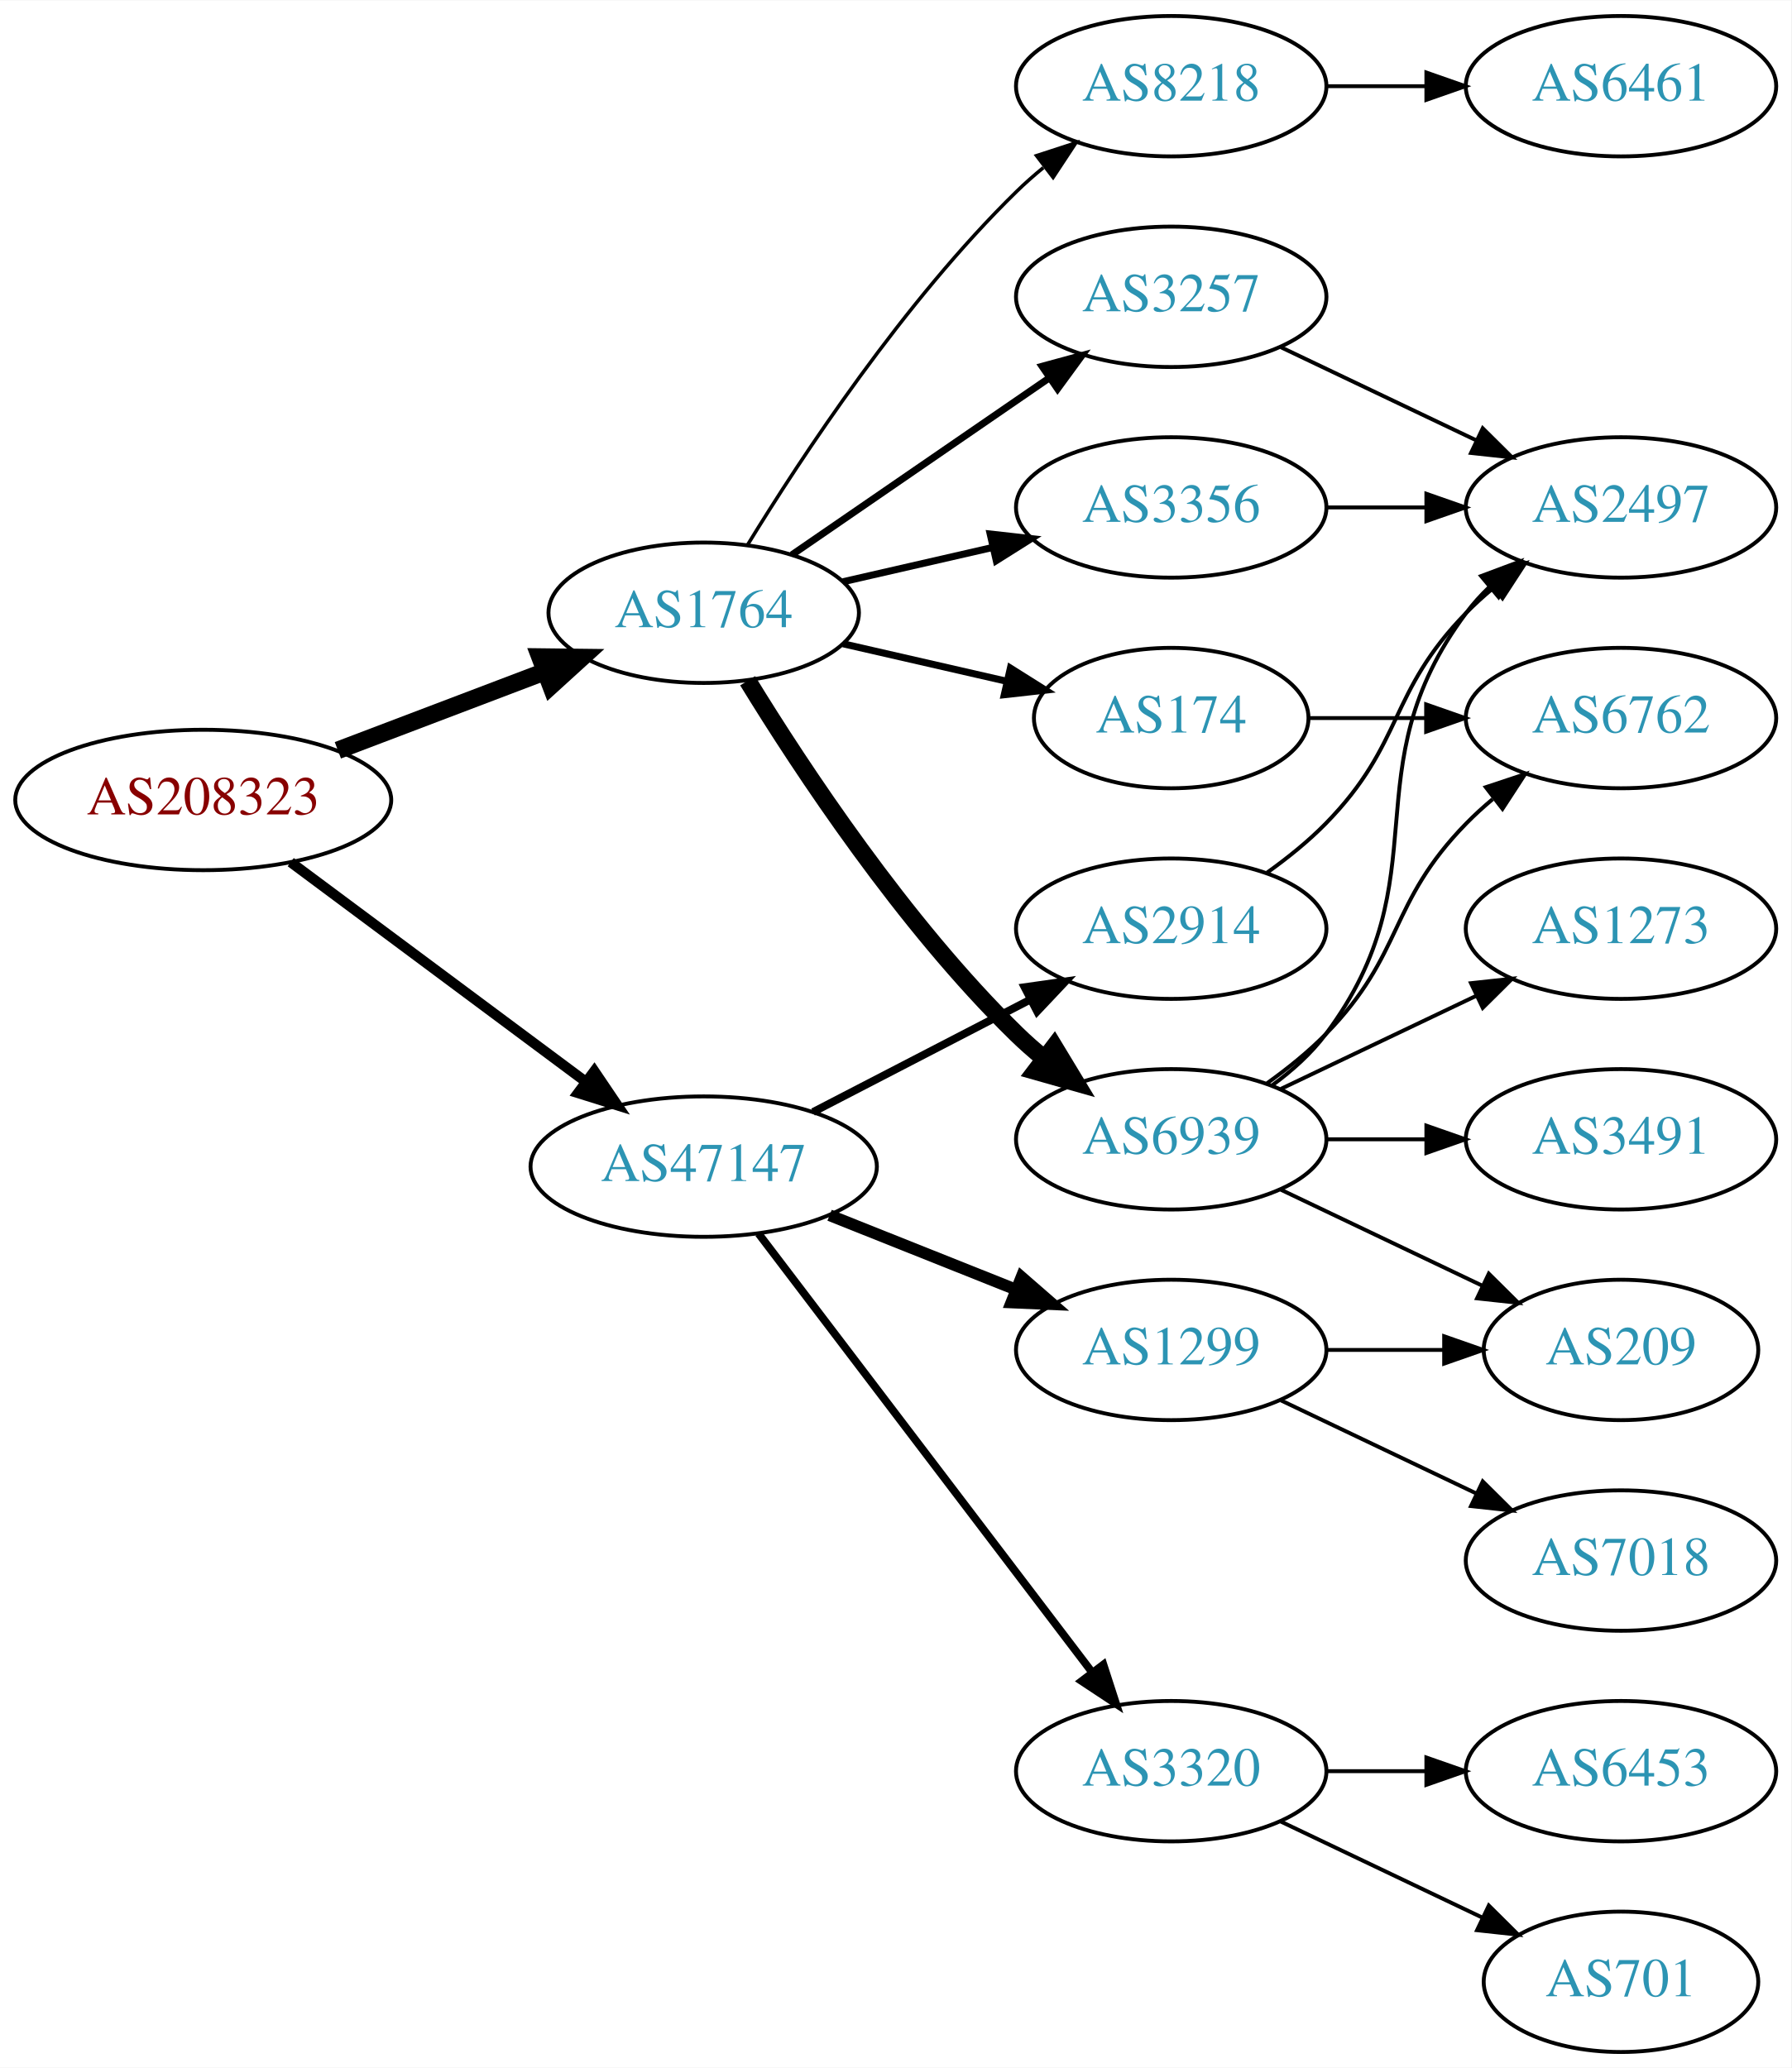
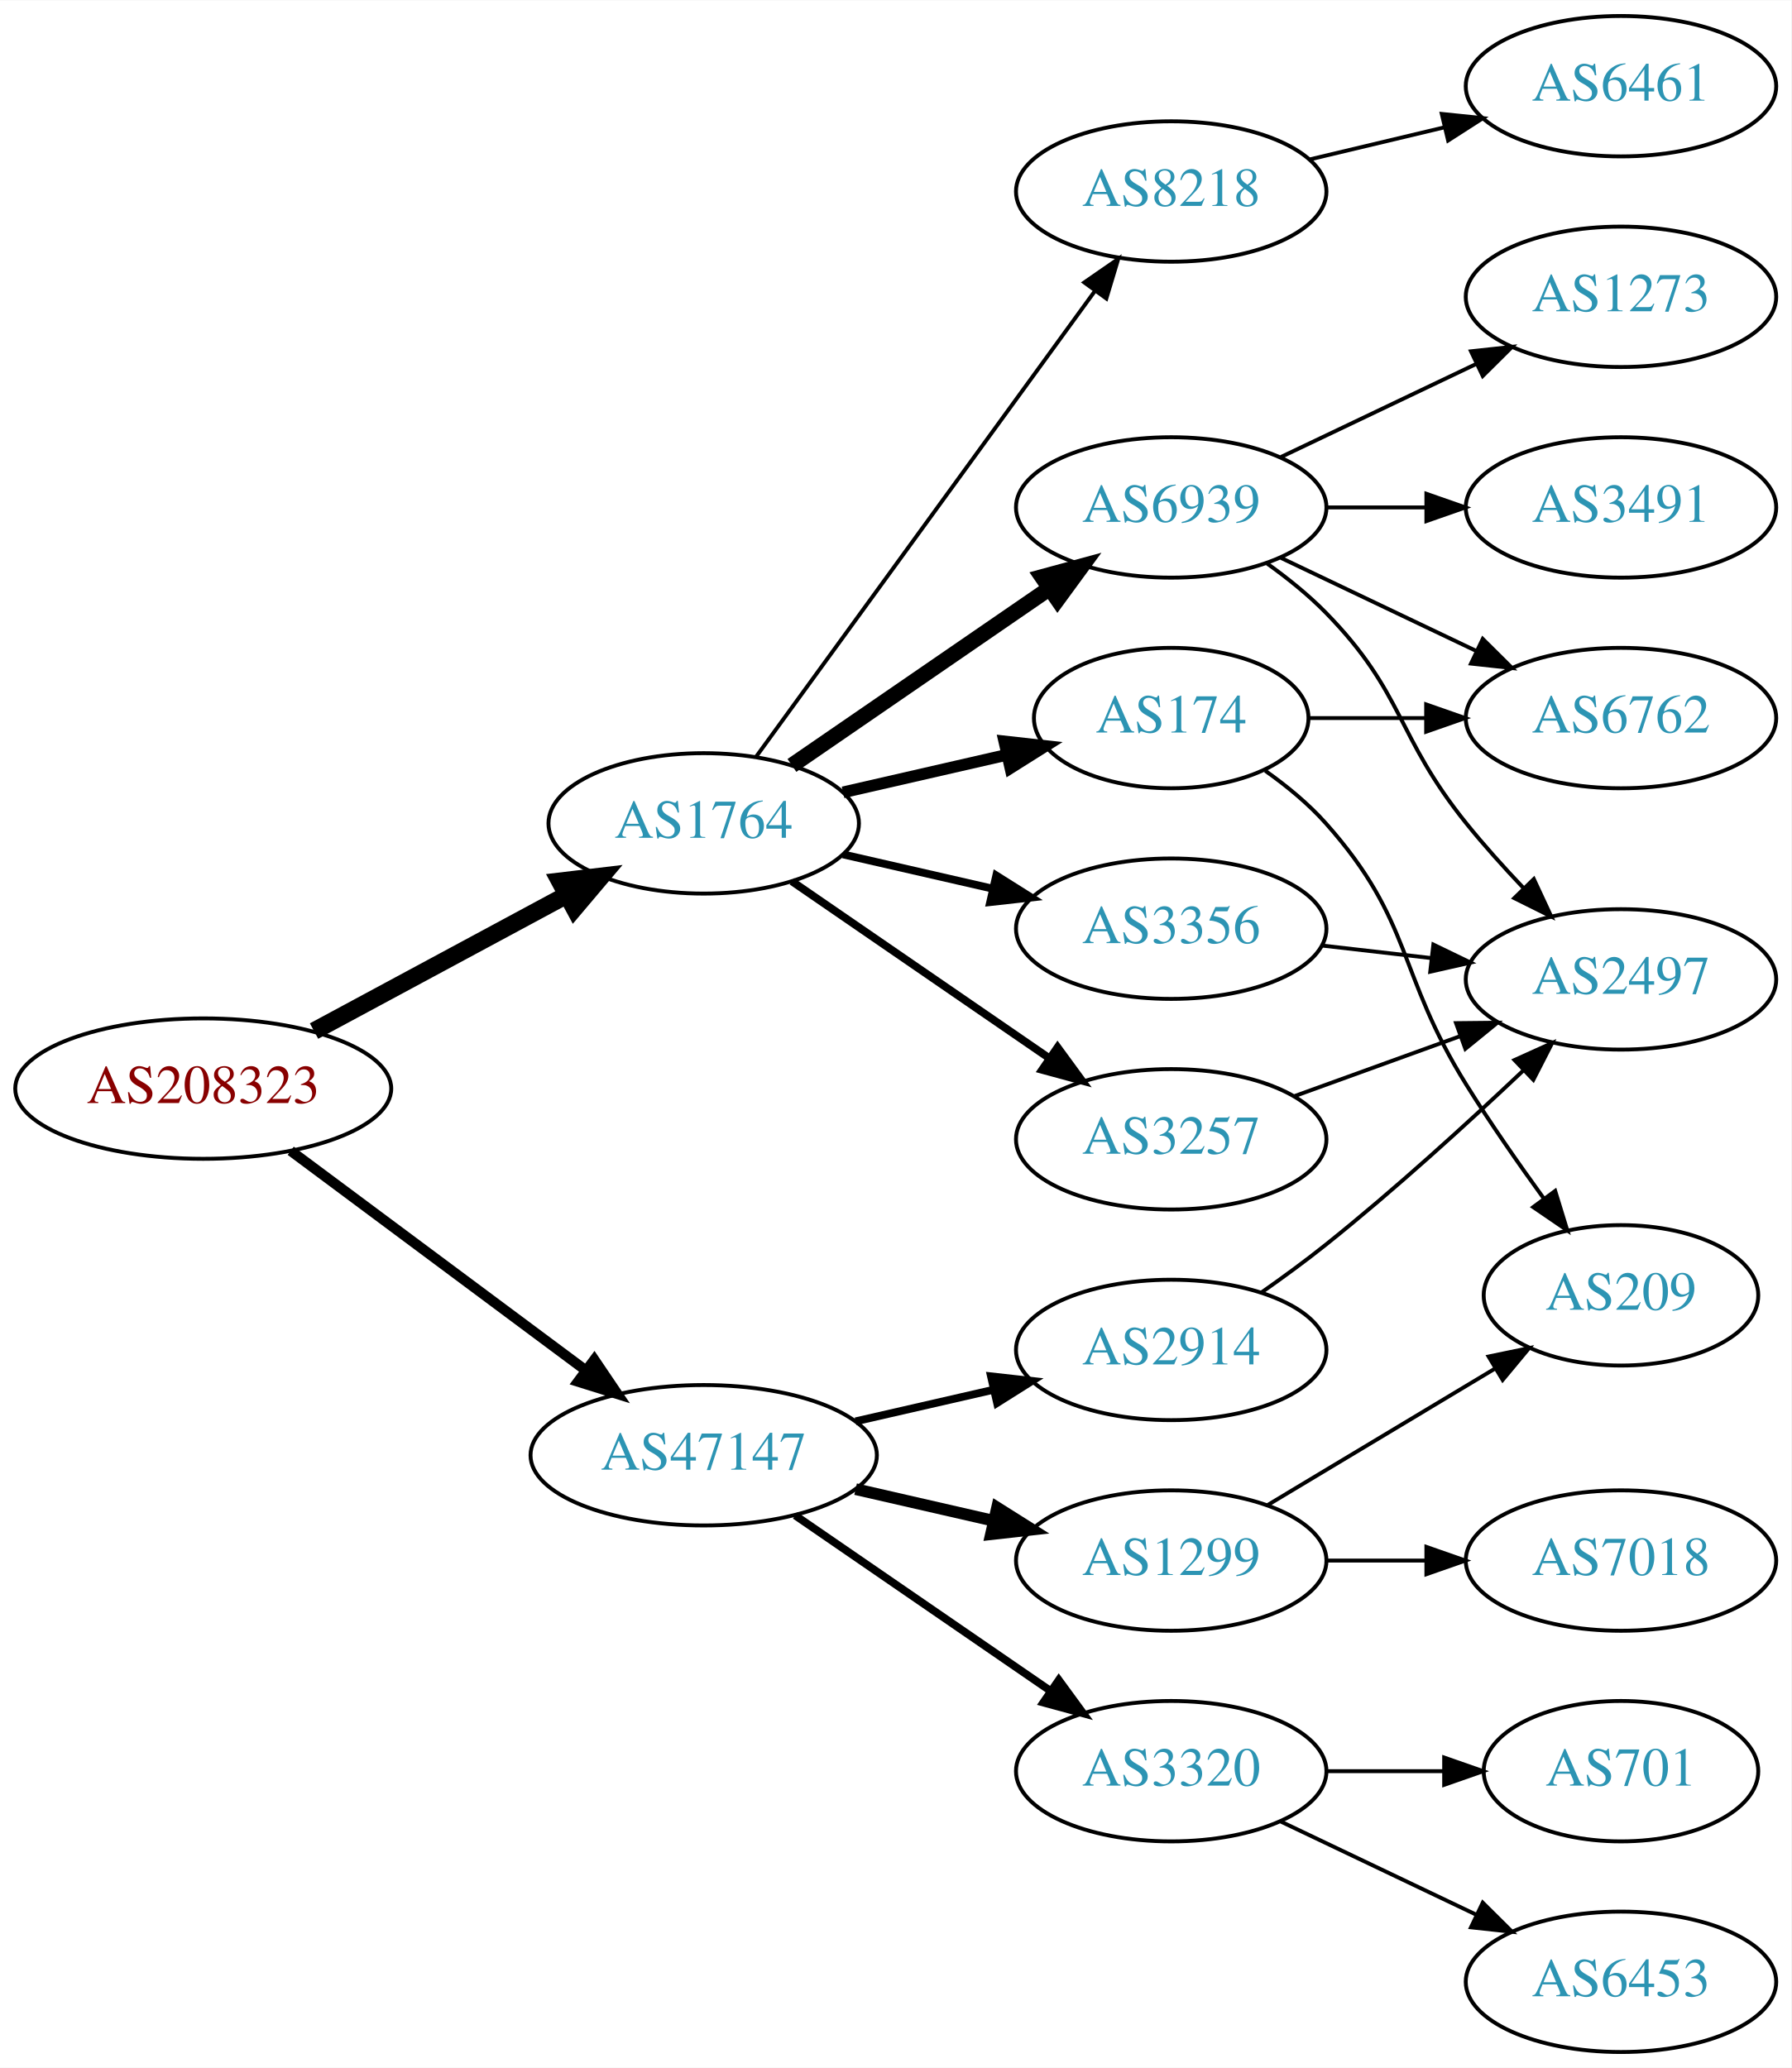
<svg xmlns="http://www.w3.org/2000/svg" xmlns:xlink="http://www.w3.org/1999/xlink" width="459pt" height="530pt" viewBox="0.00 0.00 459.17 530.00">
  <g id="graph0" class="graph" transform="scale(1 1) rotate(0) translate(4 526)">
    <polygon fill="white" stroke="none" points="-4,4 -4,-526 455.17,-526 455.17,4 -4,4" />
    <g id="node1" class="node">
      <g id="a_node1">
        <a xlink:href="/asn/208323" xlink:title="AS208323 ~ ZVR: 1254016365 [AT]">
-           <ellipse fill="#ffffff" stroke="black" cx="48.096" cy="-321" rx="48.192" ry="18" />
-           <text text-anchor="middle" x="48.096" y="-317.3" font-family="Times,serif" font-size="14.00" fill="#880000">AS208323</text>
+           <ellipse fill="#ffffff" stroke="black" cx="48.096" cy="-247" rx="48.192" ry="18" />
+           <text text-anchor="middle" x="48.096" y="-243.3" font-family="Times,serif" font-size="14.00" fill="#880000">AS208323</text>
        </a>
      </g>
    </g>
    <g id="node2" class="node">
      <g id="a_node2">
        <a xlink:href="/asn/1764" xlink:title="AS1764 ~ NEXTLAYER-AS [AT]">
-           <ellipse fill="#ffffff" stroke="black" cx="176.388" cy="-369" rx="39.794" ry="18" />
-           <text text-anchor="middle" x="176.388" y="-365.3" font-family="Times,serif" font-size="14.00" fill="#2c94b3">AS1764</text>
+           <ellipse fill="#ffffff" stroke="black" cx="176.388" cy="-315" rx="39.794" ry="18" />
+           <text text-anchor="middle" x="176.388" y="-311.3" font-family="Times,serif" font-size="14.00" fill="#2c94b3">AS1764</text>
        </a>
      </g>
    </g>
    <g id="edge1" class="edge">
-       <path fill="none" stroke="black" stroke-width="4.5" d="M82.608,-333.737C98.857,-339.913 118.492,-347.375 135.506,-353.842" />
-       <polygon fill="black" stroke="black" stroke-width="4.5" points="134.43,-357.645 145.176,-357.518 137.228,-350.284 134.43,-357.645" />
+       <path fill="none" stroke="black" stroke-width="4.5" d="M76.499,-261.755C95.498,-271.985 120.934,-285.68 141.251,-296.62" />
+       <polygon fill="black" stroke="black" stroke-width="4.5" points="139.512,-300.155 150.184,-301.429 143.246,-293.222 139.512,-300.155" />
    </g>
    <g id="node3" class="node">
      <g id="a_node3">
        <a xlink:href="/asn/47147" xlink:title="AS47147 ~ ANEXIA Internetdienstleistungs GmbH [AT]">
-           <ellipse fill="#ffffff" stroke="black" cx="176.388" cy="-227" rx="44.393" ry="18" />
-           <text text-anchor="middle" x="176.388" y="-223.3" font-family="Times,serif" font-size="14.00" fill="#2c94b3">AS47147</text>
+           <ellipse fill="#ffffff" stroke="black" cx="176.388" cy="-153" rx="44.393" ry="18" />
+           <text text-anchor="middle" x="176.388" y="-149.3" font-family="Times,serif" font-size="14.00" fill="#2c94b3">AS47147</text>
        </a>
      </g>
    </g>
    <g id="edge2" class="edge">
-       <path fill="none" stroke="black" stroke-width="2.625" d="M70.519,-305.054C91.328,-289.566 123.078,-265.934 146.192,-248.731" />
-       <polygon fill="black" stroke="black" stroke-width="2.625" points="148.348,-251.489 154.28,-242.71 144.169,-245.873 148.348,-251.489" />
+       <path fill="none" stroke="black" stroke-width="2.625" d="M70.519,-231.054C91.328,-215.566 123.078,-191.934 146.192,-174.731" />
+       <polygon fill="black" stroke="black" stroke-width="2.625" points="148.348,-177.489 154.28,-168.71 144.169,-171.873 148.348,-177.489" />
    </g>
    <g id="node4" class="node">
      <g id="a_node4">
+         <a xlink:href="/asn/6939" xlink:title="AS6939 ~ Hurricane Electric LLC [US]">
+           <ellipse fill="#ffffff" stroke="black" cx="296.23" cy="-396" rx="39.794" ry="18" />
+           <text text-anchor="middle" x="296.23" y="-392.3" font-family="Times,serif" font-size="14.00" fill="#2c94b3">AS6939</text>
+         </a>
+       </g>
+     </g>
+     <g id="edge3" class="edge">
+       <path fill="none" stroke="black" stroke-width="4" d="M199.002,-329.857C217.49,-342.565 244.304,-360.995 264.934,-375.175" />
+       <polygon fill="black" stroke="black" stroke-width="4" points="263.13,-378.183 273.354,-380.963 267.096,-372.414 263.13,-378.183" />
+     </g>
+     <g id="node5" class="node">
+       <g id="a_node5">
+         <a xlink:href="/asn/3257" xlink:title="AS3257 ~ GTT [DE]">
+           <ellipse fill="#ffffff" stroke="black" cx="296.23" cy="-234" rx="39.794" ry="18" />
+           <text text-anchor="middle" x="296.23" y="-230.3" font-family="Times,serif" font-size="14.00" fill="#2c94b3">AS3257</text>
+         </a>
+       </g>
+     </g>
+     <g id="edge4" class="edge">
+       <path fill="none" stroke="black" stroke-width="2" d="M199.002,-300.143C217.49,-287.435 244.304,-269.005 264.934,-254.825" />
+       <polygon fill="black" stroke="black" stroke-width="2" points="267.096,-257.586 273.354,-249.037 263.13,-251.817 267.096,-257.586" />
+     </g>
+     <g id="node6" class="node">
+       <g id="a_node6">
        <a xlink:href="/asn/174" xlink:title="AS174 ~ Cogent Communications [US]">
          <ellipse fill="#ffffff" stroke="black" cx="296.23" cy="-342" rx="35.194" ry="18" />
          <text text-anchor="middle" x="296.23" y="-338.3" font-family="Times,serif" font-size="14.00" fill="#2c94b3">AS174</text>
        </a>
      </g>
    </g>
-     <g id="edge3" class="edge">
-       <path fill="none" stroke="black" stroke-width="1.8" d="M212.107,-361.045C225.199,-358.045 240.222,-354.604 253.862,-351.478" />
-       <polygon fill="black" stroke="black" stroke-width="1.8" points="255.004,-354.807 263.97,-349.162 253.44,-347.984 255.004,-354.807" />
-     </g>
-     <g id="node5" class="node">
-       <g id="a_node5">
-         <a xlink:href="/asn/3257" xlink:title="AS3257 ~ GTT [DE]">
-           <ellipse fill="#ffffff" stroke="black" cx="296.23" cy="-450" rx="39.794" ry="18" />
-           <text text-anchor="middle" x="296.23" y="-446.3" font-family="Times,serif" font-size="14.00" fill="#2c94b3">AS3257</text>
-         </a>
-       </g>
-     </g>
-     <g id="edge4" class="edge">
-       <path fill="none" stroke="black" stroke-width="1.8" d="M199.002,-383.857C217.49,-396.565 244.304,-414.995 264.934,-429.175" />
-       <polygon fill="black" stroke="black" stroke-width="1.8" points="263.13,-432.183 273.354,-434.963 267.096,-426.414 263.13,-432.183" />
-     </g>
-     <g id="node6" class="node">
-       <g id="a_node6">
-         <a xlink:href="/asn/6939" xlink:title="AS6939 ~ Hurricane Electric LLC [US]">
-           <ellipse fill="#ffffff" stroke="black" cx="296.23" cy="-234" rx="39.794" ry="18" />
-           <text text-anchor="middle" x="296.23" y="-230.3" font-family="Times,serif" font-size="14.00" fill="#2c94b3">AS6939</text>
-         </a>
-       </g>
-     </g>
    <g id="edge5" class="edge">
-       <path fill="none" stroke="black" stroke-width="4.5" d="M187.653,-351.56C201.462,-329.009 227.651,-289.278 256.584,-261 258.724,-258.908 261.041,-256.863 263.441,-254.894" />
-       <polygon fill="black" stroke="black" stroke-width="4.5" points="266.217,-257.73 271.782,-248.536 261.442,-251.467 266.217,-257.73" />
+       <path fill="none" stroke="black" stroke-width="3" d="M212.107,-322.955C225.199,-325.955 240.222,-329.396 253.862,-332.522" />
+       <polygon fill="black" stroke="black" stroke-width="3" points="253.44,-336.016 263.97,-334.838 255.004,-329.193 253.44,-336.016" />
    </g>
    <g id="node7" class="node">
      <g id="a_node7">
-         <a xlink:href="/asn/8218" xlink:title="AS8218 ~ legacy Neotelecoms [FR]">
-           <ellipse fill="#ffffff" stroke="black" cx="296.23" cy="-504" rx="39.794" ry="18" />
-           <text text-anchor="middle" x="296.23" y="-500.3" font-family="Times,serif" font-size="14.00" fill="#2c94b3">AS8218</text>
+         <a xlink:href="/asn/3356" xlink:title="AS3356 ~ Level 3 Parent, LLC [US]">
+           <ellipse fill="#ffffff" stroke="black" cx="296.23" cy="-288" rx="39.794" ry="18" />
+           <text text-anchor="middle" x="296.23" y="-284.3" font-family="Times,serif" font-size="14.00" fill="#2c94b3">AS3356</text>
        </a>
      </g>
    </g>
    <g id="edge6" class="edge">
-       <path fill="none" stroke="black" stroke-width="0.9" d="M187.653,-386.44C201.462,-408.991 227.651,-448.722 256.584,-477 258.724,-479.092 261.041,-481.137 263.441,-483.106" />
-       <polygon fill="black" stroke="black" stroke-width="0.9" points="261.708,-486.185 271.782,-489.464 265.951,-480.618 261.708,-486.185" />
+       <path fill="none" stroke="black" stroke-width="2" d="M212.107,-307.045C224.107,-304.296 237.728,-301.175 250.42,-298.267" />
+       <polygon fill="black" stroke="black" stroke-width="2" points="251.386,-301.636 260.352,-295.991 249.823,-294.813 251.386,-301.636" />
    </g>
    <g id="node8" class="node">
      <g id="a_node8">
-         <a xlink:href="/asn/3356" xlink:title="AS3356 ~ Level 3 Parent, LLC [US]">
-           <ellipse fill="#ffffff" stroke="black" cx="296.23" cy="-396" rx="39.794" ry="18" />
-           <text text-anchor="middle" x="296.23" y="-392.3" font-family="Times,serif" font-size="14.00" fill="#2c94b3">AS3356</text>
+         <a xlink:href="/asn/8218" xlink:title="AS8218 ~ legacy Neotelecoms [FR]">
+           <ellipse fill="#ffffff" stroke="black" cx="296.23" cy="-477" rx="39.794" ry="18" />
+           <text text-anchor="middle" x="296.23" y="-473.3" font-family="Times,serif" font-size="14.00" fill="#2c94b3">AS8218</text>
        </a>
      </g>
    </g>
    <g id="edge7" class="edge">
-       <path fill="none" stroke="black" stroke-width="1.8" d="M212.107,-376.955C224.107,-379.704 237.728,-382.825 250.42,-385.733" />
-       <polygon fill="black" stroke="black" stroke-width="1.8" points="249.823,-389.187 260.352,-388.009 251.386,-382.364 249.823,-389.187" />
+       <path fill="none" stroke="black" d="M189.776,-332.031C210.498,-360.517 252.301,-417.985 276.589,-451.374" />
+       <polygon fill="black" stroke="black" points="273.94,-453.682 282.653,-459.71 279.601,-449.564 273.94,-453.682" />
    </g>
    <g id="node15" class="node">
      <g id="a_node15">
        <a xlink:href="/asn/1299" xlink:title="AS1299 ~ Telia Carrier [EU]">
-           <ellipse fill="#ffffff" stroke="black" cx="296.23" cy="-180" rx="39.794" ry="18" />
-           <text text-anchor="middle" x="296.23" y="-176.3" font-family="Times,serif" font-size="14.00" fill="#2c94b3">AS1299</text>
+           <ellipse fill="#ffffff" stroke="black" cx="296.23" cy="-126" rx="39.794" ry="18" />
+           <text text-anchor="middle" x="296.23" y="-122.3" font-family="Times,serif" font-size="14.00" fill="#2c94b3">AS1299</text>
        </a>
      </g>
    </g>
    <g id="edge17" class="edge">
-       <path fill="none" stroke="black" stroke-width="3" d="M208.658,-214.528C223.339,-208.673 240.983,-201.636 256.501,-195.447" />
-       <polygon fill="black" stroke="black" stroke-width="3" points="257.851,-198.677 265.842,-191.721 255.257,-192.175 257.851,-198.677" />
+       <path fill="none" stroke="black" stroke-width="3" d="M215.322,-144.308C226.563,-141.733 238.976,-138.889 250.599,-136.226" />
+       <polygon fill="black" stroke="black" stroke-width="3" points="251.595,-139.588 260.56,-133.943 250.031,-132.765 251.595,-139.588" />
    </g>
    <g id="node16" class="node">
      <g id="a_node16">
-         <a xlink:href="/asn/2914" xlink:title="AS2914 ~ NTT America, Inc. [US]">
-           <ellipse fill="#ffffff" stroke="black" cx="296.23" cy="-288" rx="39.794" ry="18" />
-           <text text-anchor="middle" x="296.23" y="-284.3" font-family="Times,serif" font-size="14.00" fill="#2c94b3">AS2914</text>
-         </a>
-       </g>
-     </g>
-     <g id="edge18" class="edge">
-       <path fill="none" stroke="black" stroke-width="2" d="M204.423,-240.995C220.972,-249.561 242.324,-260.614 260.165,-269.849" />
-       <polygon fill="black" stroke="black" stroke-width="2" points="258.641,-273.001 269.131,-274.49 261.859,-266.785 258.641,-273.001" />
-     </g>
-     <g id="node17" class="node">
-       <g id="a_node17">
        <a xlink:href="/asn/3320" xlink:title="AS3320 ~ DTAG [DE]">
          <ellipse fill="#ffffff" stroke="black" cx="296.23" cy="-72" rx="39.794" ry="18" />
          <text text-anchor="middle" x="296.23" y="-68.3" font-family="Times,serif" font-size="14.00" fill="#2c94b3">AS3320</text>
        </a>
      </g>
    </g>
+     <g id="edge18" class="edge">
+       <path fill="none" stroke="black" stroke-width="2" d="M199.83,-137.574C218.412,-124.802 244.972,-106.545 265.352,-92.537" />
+       <polygon fill="black" stroke="black" stroke-width="2" points="267.408,-95.371 273.666,-86.822 263.443,-89.602 267.408,-95.371" />
+     </g>
+     <g id="node17" class="node">
+       <g id="a_node17">
+         <a xlink:href="/asn/2914" xlink:title="AS2914 ~ NTT America, Inc. [US]">
+           <ellipse fill="#ffffff" stroke="black" cx="296.23" cy="-180" rx="39.794" ry="18" />
+           <text text-anchor="middle" x="296.23" y="-176.3" font-family="Times,serif" font-size="14.00" fill="#2c94b3">AS2914</text>
+         </a>
+       </g>
+     </g>
    <g id="edge19" class="edge">
-       <path fill="none" stroke="black" stroke-width="2" d="M190.449,-209.82C211.154,-182.586 251.632,-129.346 275.766,-97.601" />
-       <polygon fill="black" stroke="black" stroke-width="2" points="278.844,-99.336 282.11,-89.257 273.272,-95.099 278.844,-99.336" />
+       <path fill="none" stroke="black" stroke-width="2" d="M215.322,-161.692C226.563,-164.267 238.976,-167.111 250.599,-169.774" />
+       <polygon fill="black" stroke="black" stroke-width="2" points="250.031,-173.235 260.56,-172.057 251.595,-166.412 250.031,-173.235" />
+     </g>
+     <g id="node9" class="node">
+       <g id="a_node9">
+         <a xlink:href="/asn/1273" xlink:title="AS1273 ~ Vodafone Group PLC [EU]">
+           <ellipse fill="#ffffff" stroke="black" cx="411.523" cy="-450" rx="39.794" ry="18" />
+           <text text-anchor="middle" x="411.523" y="-446.3" font-family="Times,serif" font-size="14.00" fill="#2c94b3">AS1273</text>
+         </a>
+       </g>
+     </g>
+     <g id="edge8" class="edge">
+       <path fill="none" stroke="black" d="M324.367,-408.934C339.361,-416.081 358.182,-425.052 374.405,-432.785" />
+       <polygon fill="black" stroke="black" points="373.075,-436.028 383.608,-437.171 376.087,-429.709 373.075,-436.028" />
+     </g>
+     <g id="node10" class="node">
+       <g id="a_node10">
+         <a xlink:href="/asn/2497" xlink:title="AS2497 ~ Internet Initiative Japan Inc. [JP]">
+           <ellipse fill="#ffffff" stroke="black" cx="411.523" cy="-275" rx="39.794" ry="18" />
+           <text text-anchor="middle" x="411.523" y="-271.3" font-family="Times,serif" font-size="14.00" fill="#2c94b3">AS2497</text>
+         </a>
+       </g>
+     </g>
+     <g id="edge9" class="edge">
+       <path fill="none" stroke="black" d="M320.824,-381.611C326.08,-377.852 331.412,-373.563 335.877,-369 356.049,-348.383 353.782,-337.463 371.877,-315 376.353,-309.442 381.466,-303.76 386.475,-298.488" />
+       <polygon fill="black" stroke="black" points="389.182,-300.725 393.652,-291.119 384.168,-295.84 389.182,-300.725" />
    </g>
    <g id="node11" class="node">
      <g id="a_node11">
        <a xlink:href="/asn/6762" xlink:title="AS6762 ~ TELECOM ITALIA SPARKLE S.p.A. [IT]">
          <ellipse fill="#ffffff" stroke="black" cx="411.523" cy="-342" rx="39.794" ry="18" />
          <text text-anchor="middle" x="411.523" y="-338.3" font-family="Times,serif" font-size="14.00" fill="#2c94b3">AS6762</text>
        </a>
      </g>
    </g>
-     <g id="edge15" class="edge">
+     <g id="edge10" class="edge">
+       <path fill="none" stroke="black" d="M324.367,-383.066C339.361,-375.919 358.182,-366.948 374.405,-359.215" />
+       <polygon fill="black" stroke="black" points="376.087,-362.291 383.608,-354.829 373.075,-355.972 376.087,-362.291" />
+     </g>
+     <g id="node12" class="node">
+       <g id="a_node12">
+         <a xlink:href="/asn/3491" xlink:title="AS3491 ~ PCCW Global, Inc. [US]">
+           <ellipse fill="#ffffff" stroke="black" cx="411.523" cy="-396" rx="39.794" ry="18" />
+           <text text-anchor="middle" x="411.523" y="-392.3" font-family="Times,serif" font-size="14.00" fill="#2c94b3">AS3491</text>
+         </a>
+       </g>
+     </g>
+     <g id="edge11" class="edge">
+       <path fill="none" stroke="black" d="M335.902,-396C344.105,-396 352.869,-396 361.401,-396" />
+       <polygon fill="black" stroke="black" points="361.641,-399.5 371.641,-396 361.641,-392.5 361.641,-399.5" />
+     </g>
+     <g id="edge12" class="edge">
+       <path fill="none" stroke="black" d="M327.889,-245.095C340.861,-249.79 356.155,-255.324 370.035,-260.348" />
+       <polygon fill="black" stroke="black" points="369.246,-263.784 379.84,-263.896 371.628,-257.202 369.246,-263.784" />
+     </g>
+     <g id="edge14" class="edge">
      <path fill="none" stroke="black" d="M331.529,-342C340.906,-342 351.257,-342 361.291,-342" />
      <polygon fill="black" stroke="black" points="361.58,-345.5 371.58,-342 361.58,-338.5 361.58,-345.5" />
-     </g>
-     <g id="node9" class="node">
-       <g id="a_node9">
-         <a xlink:href="/asn/2497" xlink:title="AS2497 ~ Internet Initiative Japan Inc. [JP]">
-           <ellipse fill="#ffffff" stroke="black" cx="411.523" cy="-396" rx="39.794" ry="18" />
-           <text text-anchor="middle" x="411.523" y="-392.3" font-family="Times,serif" font-size="14.00" fill="#2c94b3">AS2497</text>
-         </a>
-       </g>
-     </g>
-     <g id="edge8" class="edge">
-       <path fill="none" stroke="black" d="M324.367,-437.066C339.361,-429.919 358.182,-420.948 374.405,-413.215" />
-       <polygon fill="black" stroke="black" points="376.087,-416.291 383.608,-408.829 373.075,-409.972 376.087,-416.291" />
-     </g>
-     <g id="edge10" class="edge">
-       <path fill="none" stroke="black" d="M322.161,-247.882C327.237,-251.611 332.155,-256.016 335.877,-261 366.148,-301.542 341.605,-328.458 371.877,-369 373.621,-371.336 375.628,-373.545 377.792,-375.617" />
-       <polygon fill="black" stroke="black" points="375.67,-378.405 385.592,-382.118 380.151,-373.027 375.67,-378.405" />
-     </g>
-     <g id="node10" class="node">
-       <g id="a_node10">
-         <a xlink:href="/asn/3491" xlink:title="AS3491 ~ PCCW Global, Inc. [US]">
-           <ellipse fill="#ffffff" stroke="black" cx="411.523" cy="-234" rx="39.794" ry="18" />
-           <text text-anchor="middle" x="411.523" y="-230.3" font-family="Times,serif" font-size="14.00" fill="#2c94b3">AS3491</text>
-         </a>
-       </g>
-     </g>
-     <g id="edge9" class="edge">
-       <path fill="none" stroke="black" d="M335.902,-234C344.105,-234 352.869,-234 361.401,-234" />
-       <polygon fill="black" stroke="black" points="361.641,-237.5 371.641,-234 361.641,-230.5 361.641,-237.5" />
-     </g>
-     <g id="edge11" class="edge">
-       <path fill="none" stroke="black" d="M320.824,-248.389C326.08,-252.148 331.412,-256.437 335.877,-261 356.049,-281.617 351.704,-294.383 371.877,-315 373.969,-317.139 376.253,-319.218 378.63,-321.21" />
-       <polygon fill="black" stroke="black" points="376.873,-324.275 386.929,-327.611 381.148,-318.732 376.873,-324.275" />
-     </g>
-     <g id="node12" class="node">
-       <g id="a_node12">
-         <a xlink:href="/asn/1273" xlink:title="AS1273 ~ Vodafone Group PLC [EU]">
-           <ellipse fill="#ffffff" stroke="black" cx="411.523" cy="-288" rx="39.794" ry="18" />
-           <text text-anchor="middle" x="411.523" y="-284.3" font-family="Times,serif" font-size="14.00" fill="#2c94b3">AS1273</text>
-         </a>
-       </g>
-     </g>
-     <g id="edge12" class="edge">
-       <path fill="none" stroke="black" d="M324.367,-246.934C339.361,-254.081 358.182,-263.052 374.405,-270.785" />
-       <polygon fill="black" stroke="black" points="373.075,-274.028 383.608,-275.171 376.087,-267.709 373.075,-274.028" />
    </g>
    <g id="node13" class="node">
      <g id="a_node13">
        <a xlink:href="/asn/209" xlink:title="AS209 ~ CenturyLink Communications, LLC [US]">
-           <ellipse fill="#ffffff" stroke="black" cx="411.523" cy="-180" rx="35.194" ry="18" />
-           <text text-anchor="middle" x="411.523" y="-176.3" font-family="Times,serif" font-size="14.00" fill="#2c94b3">AS209</text>
+           <ellipse fill="#ffffff" stroke="black" cx="411.523" cy="-194" rx="35.194" ry="18" />
+           <text text-anchor="middle" x="411.523" y="-190.3" font-family="Times,serif" font-size="14.00" fill="#2c94b3">AS209</text>
        </a>
      </g>
    </g>
    <g id="edge13" class="edge">
-       <path fill="none" stroke="black" d="M324.367,-221.066C339.798,-213.71 359.284,-204.423 375.819,-196.541" />
-       <polygon fill="black" stroke="black" points="377.64,-199.551 385.161,-192.089 374.628,-193.232 377.64,-199.551" />
+       <path fill="none" stroke="black" d="M320.339,-328.486C325.848,-324.587 331.416,-320.015 335.877,-315 358.344,-289.743 354.003,-276.692 371.877,-248 377.974,-238.212 385.207,-227.828 391.757,-218.809" />
+       <polygon fill="black" stroke="black" points="394.658,-220.771 397.769,-210.643 389.021,-216.621 394.658,-220.771" />
+     </g>
+     <g id="edge16" class="edge">
+       <path fill="none" stroke="black" d="M334.955,-283.671C343.937,-282.641 353.635,-281.528 362.993,-280.454" />
+       <polygon fill="black" stroke="black" points="363.427,-283.927 372.963,-279.31 362.629,-276.973 363.427,-283.927" />
    </g>
    <g id="node14" class="node">
      <g id="a_node14">
        <a xlink:href="/asn/6461" xlink:title="AS6461 ~ Zayo Bandwidth [US]">
          <ellipse fill="#ffffff" stroke="black" cx="411.523" cy="-504" rx="39.794" ry="18" />
          <text text-anchor="middle" x="411.523" y="-500.3" font-family="Times,serif" font-size="14.00" fill="#2c94b3">AS6461</text>
        </a>
      </g>
    </g>
-     <g id="edge14" class="edge">
-       <path fill="none" stroke="black" d="M335.902,-504C344.105,-504 352.869,-504 361.401,-504" />
-       <polygon fill="black" stroke="black" points="361.641,-507.5 371.641,-504 361.641,-500.5 361.641,-507.5" />
-     </g>
-     <g id="edge16" class="edge">
-       <path fill="none" stroke="black" d="M335.902,-396C344.105,-396 352.869,-396 361.401,-396" />
-       <polygon fill="black" stroke="black" points="361.641,-399.5 371.641,-396 361.641,-392.5 361.641,-399.5" />
+     <g id="edge15" class="edge">
+       <path fill="none" stroke="black" d="M331.837,-485.248C342.709,-487.838 354.863,-490.735 366.305,-493.462" />
+       <polygon fill="black" stroke="black" points="365.589,-496.889 376.128,-495.803 367.212,-490.08 365.589,-496.889" />
    </g>
    <g id="edge20" class="edge">
-       <path fill="none" stroke="black" d="M335.902,-180C345.608,-180 356.098,-180 366.061,-180" />
-       <polygon fill="black" stroke="black" points="366.198,-183.5 376.198,-180 366.198,-176.5 366.198,-183.5" />
+       <path fill="none" stroke="black" d="M320.98,-140.255C337.931,-150.429 360.897,-164.214 379.326,-175.275" />
+       <polygon fill="black" stroke="black" points="377.587,-178.313 387.962,-180.459 381.189,-172.311 377.587,-178.313" />
    </g>
    <g id="node18" class="node">
      <g id="a_node18">
        <a xlink:href="/asn/7018" xlink:title="AS7018 ~ AT&amp;T Services, Inc. [US]">
          <ellipse fill="#ffffff" stroke="black" cx="411.523" cy="-126" rx="39.794" ry="18" />
          <text text-anchor="middle" x="411.523" y="-122.3" font-family="Times,serif" font-size="14.00" fill="#2c94b3">AS7018</text>
        </a>
      </g>
    </g>
    <g id="edge21" class="edge">
-       <path fill="none" stroke="black" d="M324.367,-167.066C339.361,-159.919 358.182,-150.948 374.405,-143.215" />
-       <polygon fill="black" stroke="black" points="376.087,-146.291 383.608,-138.829 373.075,-139.972 376.087,-146.291" />
-     </g>
-     <g id="edge22" class="edge">
-       <path fill="none" stroke="black" d="M320.824,-302.389C326.08,-306.148 331.412,-310.437 335.877,-315 356.049,-335.617 351.704,-348.383 371.877,-369 373.969,-371.139 376.253,-373.218 378.63,-375.21" />
-       <polygon fill="black" stroke="black" points="376.873,-378.275 386.929,-381.611 381.148,-372.732 376.873,-378.275" />
+       <path fill="none" stroke="black" d="M335.902,-126C344.105,-126 352.869,-126 361.401,-126" />
+       <polygon fill="black" stroke="black" points="361.641,-129.5 371.641,-126 361.641,-122.5 361.641,-129.5" />
    </g>
    <g id="node19" class="node">
      <g id="a_node19">
-         <a xlink:href="/asn/6453" xlink:title="AS6453 ~ TATA COMMUNICATIONS (AMERICA) INC [US]">
-           <ellipse fill="#ffffff" stroke="black" cx="411.523" cy="-72" rx="39.794" ry="18" />
-           <text text-anchor="middle" x="411.523" y="-68.3" font-family="Times,serif" font-size="14.00" fill="#2c94b3">AS6453</text>
-         </a>
-       </g>
-     </g>
-     <g id="edge23" class="edge">
-       <path fill="none" stroke="black" d="M335.902,-72C344.105,-72 352.869,-72 361.401,-72" />
-       <polygon fill="black" stroke="black" points="361.641,-75.5 371.641,-72 361.641,-68.5 361.641,-75.5" />
+         <a xlink:href="/asn/701" xlink:title="AS701 ~ UUNET [US]">
+           <ellipse fill="#ffffff" stroke="black" cx="411.523" cy="-72" rx="35.194" ry="18" />
+           <text text-anchor="middle" x="411.523" y="-68.3" font-family="Times,serif" font-size="14.00" fill="#2c94b3">AS701</text>
+         </a>
+       </g>
+     </g>
+     <g id="edge22" class="edge">
+       <path fill="none" stroke="black" d="M335.902,-72C345.608,-72 356.098,-72 366.061,-72" />
+       <polygon fill="black" stroke="black" points="366.198,-75.5 376.198,-72 366.198,-68.5 366.198,-75.5" />
    </g>
    <g id="node20" class="node">
      <g id="a_node20">
-         <a xlink:href="/asn/701" xlink:title="AS701 ~ UUNET [US]">
-           <ellipse fill="#ffffff" stroke="black" cx="411.523" cy="-18" rx="35.194" ry="18" />
-           <text text-anchor="middle" x="411.523" y="-14.3" font-family="Times,serif" font-size="14.00" fill="#2c94b3">AS701</text>
-         </a>
-       </g>
+         <a xlink:href="/asn/6453" xlink:title="AS6453 ~ TATA COMMUNICATIONS (AMERICA) INC [US]">
+           <ellipse fill="#ffffff" stroke="black" cx="411.523" cy="-18" rx="39.794" ry="18" />
+           <text text-anchor="middle" x="411.523" y="-14.3" font-family="Times,serif" font-size="14.00" fill="#2c94b3">AS6453</text>
+         </a>
+       </g>
+     </g>
+     <g id="edge23" class="edge">
+       <path fill="none" stroke="black" d="M324.367,-59.066C339.361,-51.919 358.182,-42.948 374.405,-35.215" />
+       <polygon fill="black" stroke="black" points="376.087,-38.291 383.608,-30.829 373.075,-31.972 376.087,-38.291" />
    </g>
    <g id="edge24" class="edge">
-       <path fill="none" stroke="black" d="M324.367,-59.066C339.798,-51.71 359.284,-42.423 375.819,-34.541" />
-       <polygon fill="black" stroke="black" points="377.64,-37.551 385.161,-30.089 374.628,-31.232 377.64,-37.551" />
+       <path fill="none" stroke="black" d="M319.256,-194.656C324.785,-198.533 330.634,-202.81 335.877,-207 353.439,-221.038 372.139,-238.077 386.429,-251.587" />
+       <polygon fill="black" stroke="black" points="384.226,-254.322 393.879,-258.688 389.056,-249.255 384.226,-254.322" />
    </g>
  </g>
</svg>
